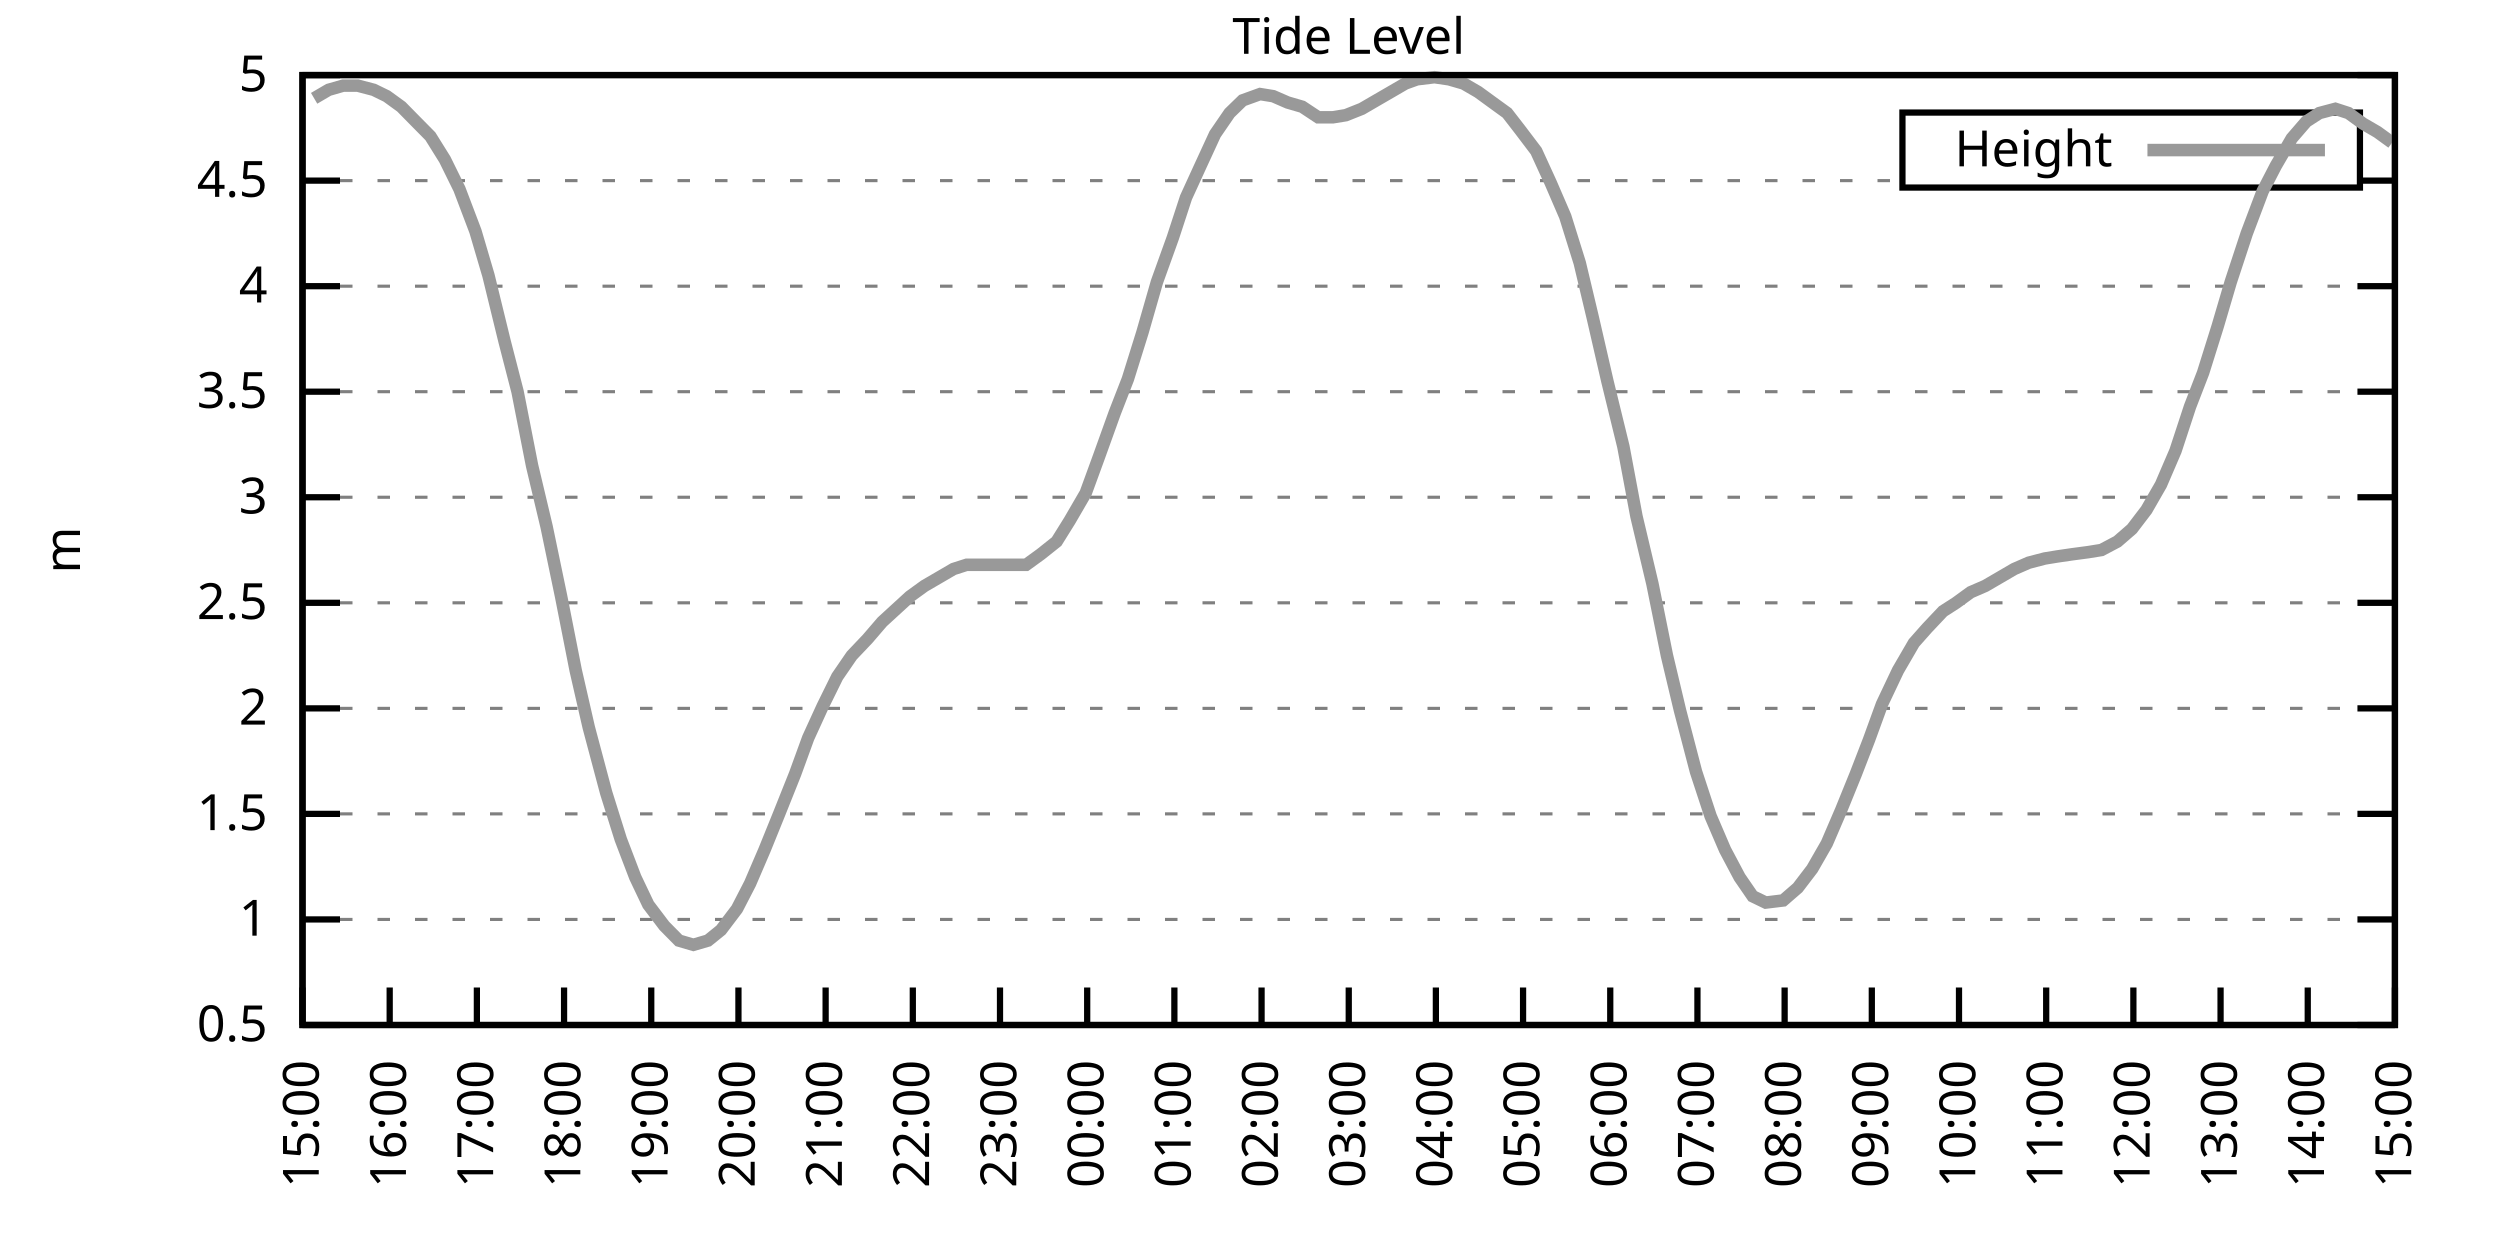
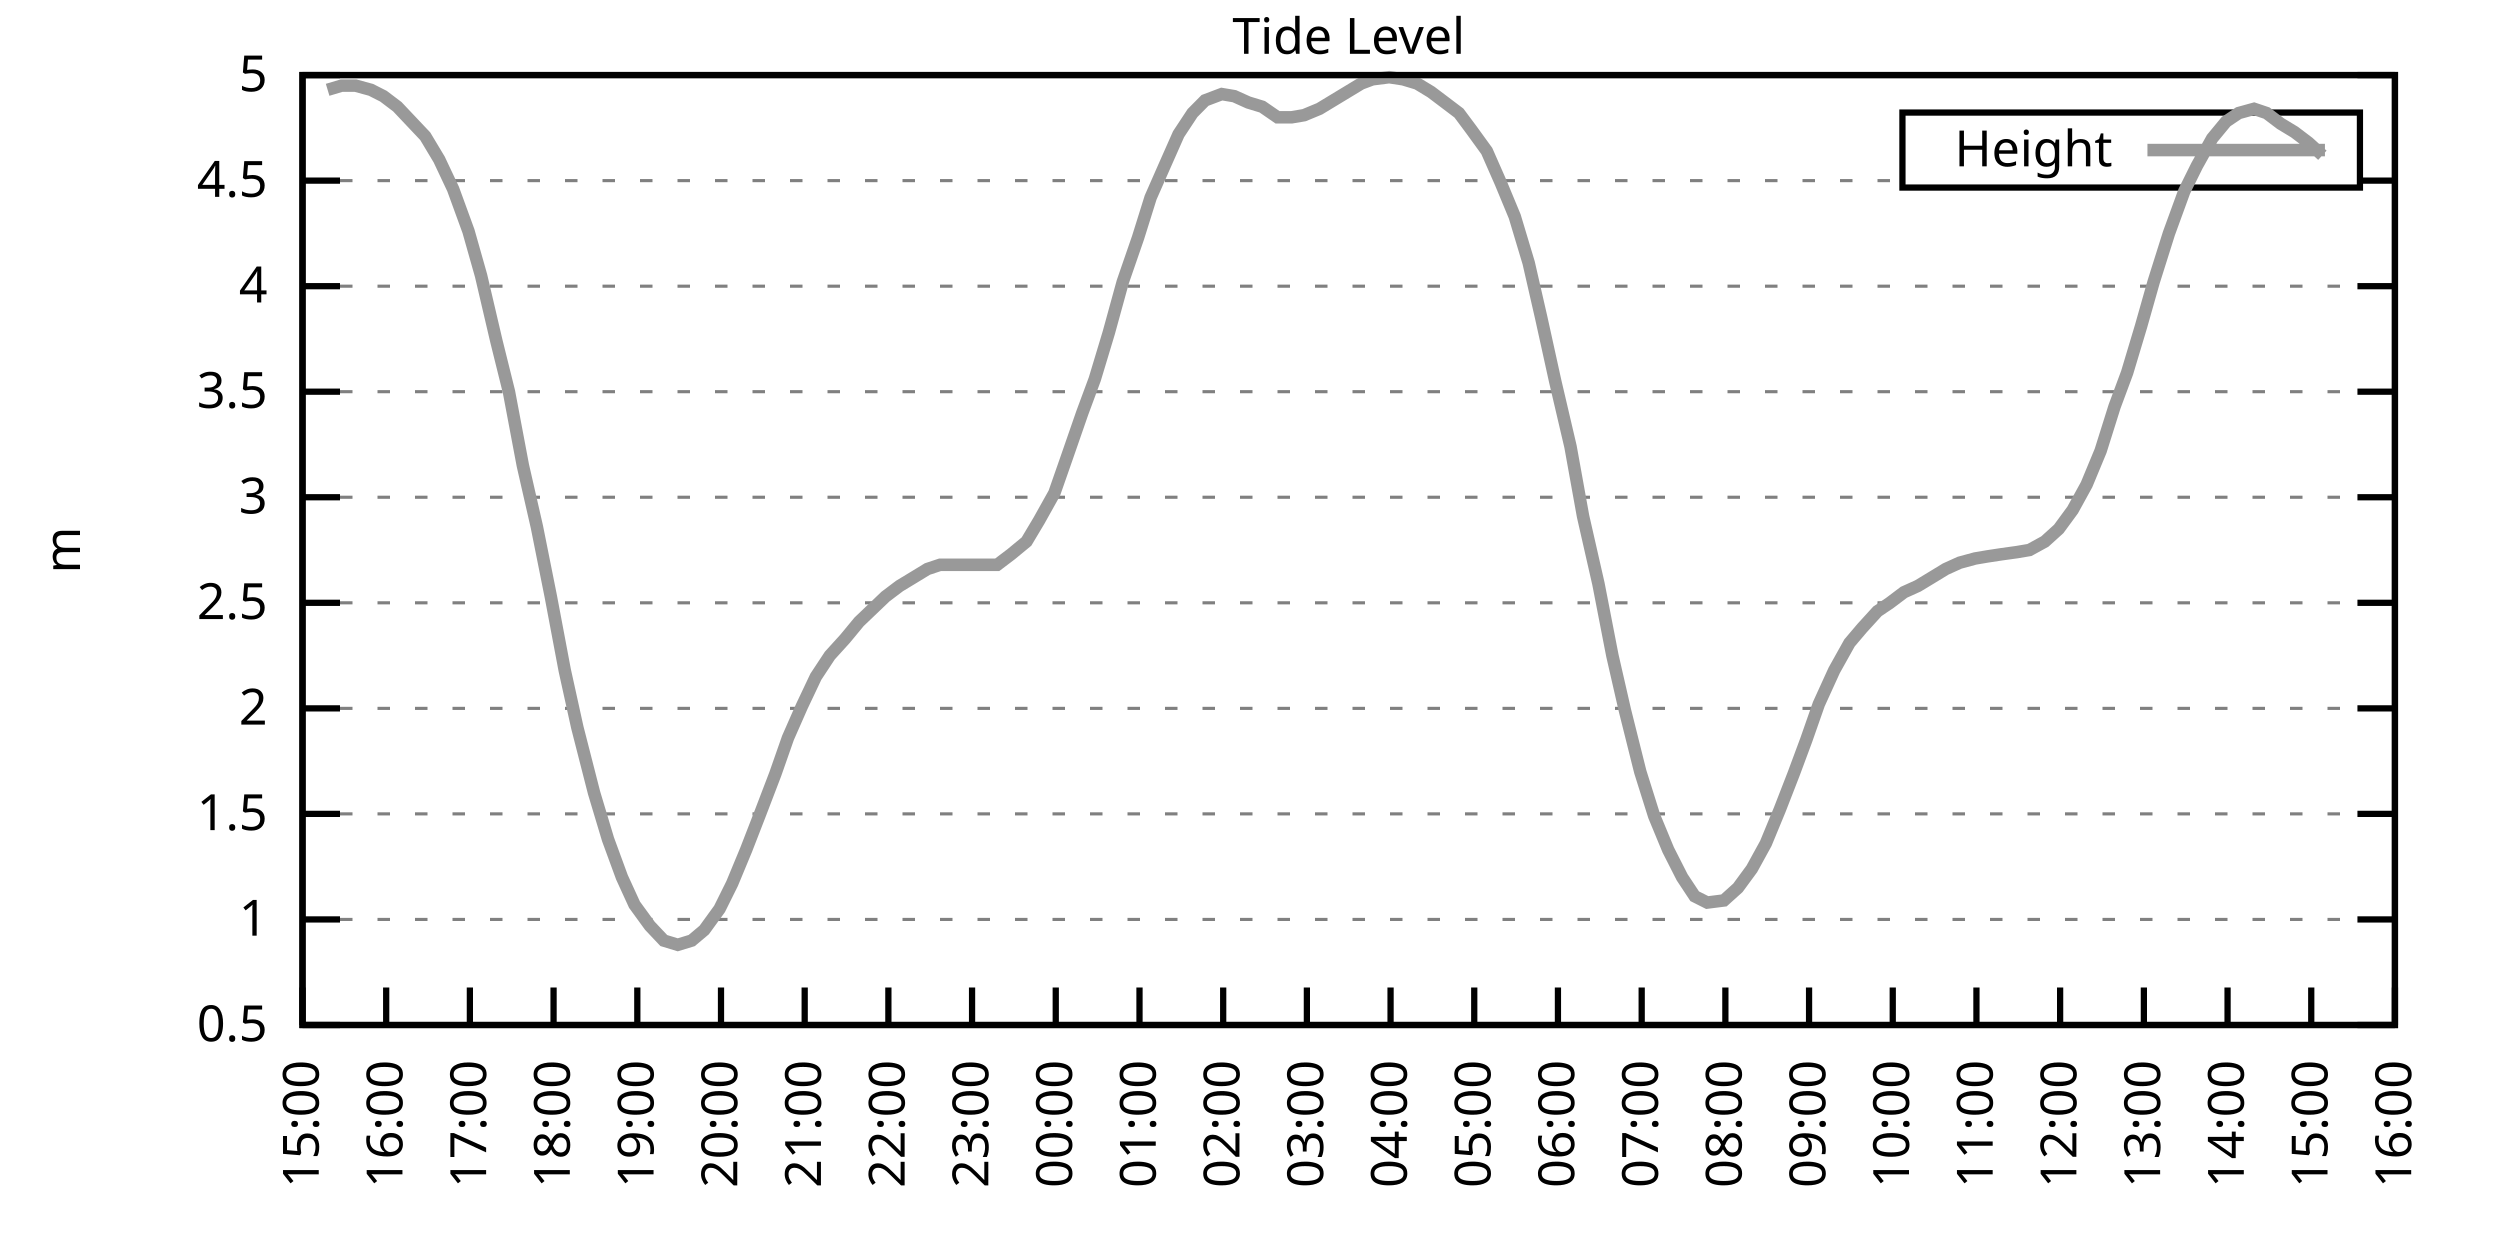
<svg xmlns="http://www.w3.org/2000/svg" xmlns:xlink="http://www.w3.org/1999/xlink" width="400" height="200" viewBox="0 0 400 200">
  <g id="gnuplot_canvas">
    <rect x="0" y="0" width="400" height="200" fill="none" />
    <defs>
      <circle id="gpDot" r="0.5" stroke-width="0.5" stroke="currentColor" />
      <path id="gpPt0" stroke-width="0.333" stroke="currentColor" d="M-1,0 h2 M0,-1 v2" />
      <path id="gpPt1" stroke-width="0.333" stroke="currentColor" d="M-1,-1 L1,1 M1,-1 L-1,1" />
      <path id="gpPt2" stroke-width="0.333" stroke="currentColor" d="M-1,0 L1,0 M0,-1 L0,1 M-1,-1 L1,1 M-1,1 L1,-1" />
      <rect id="gpPt3" stroke-width="0.333" stroke="currentColor" x="-1" y="-1" width="2" height="2" />
      <rect id="gpPt4" stroke-width="0.333" stroke="currentColor" fill="currentColor" x="-1" y="-1" width="2" height="2" />
      <circle id="gpPt5" stroke-width="0.333" stroke="currentColor" cx="0" cy="0" r="1" />
      <use xlink:href="#gpPt5" id="gpPt6" fill="currentColor" stroke="none" />
      <path id="gpPt7" stroke-width="0.333" stroke="currentColor" d="M0,-1.33 L-1.33,0.67 L1.33,0.67 z" />
      <use xlink:href="#gpPt7" id="gpPt8" fill="currentColor" stroke="none" />
      <use xlink:href="#gpPt7" id="gpPt9" stroke="currentColor" transform="rotate(180)" />
      <use xlink:href="#gpPt9" id="gpPt10" fill="currentColor" stroke="none" />
      <use xlink:href="#gpPt3" id="gpPt11" stroke="currentColor" transform="rotate(45)" />
      <use xlink:href="#gpPt11" id="gpPt12" fill="currentColor" stroke="none" />
      <path id="gpPt13" stroke-width="0.333" stroke="currentColor" d="M0,1.330 L1.265,0.411 L0.782,-1.067 L-0.782,-1.076 L-1.265,0.411 z" />
      <use xlink:href="#gpPt13" id="gpPt14" fill="currentColor" stroke="none" />
      <filter id="textbox" filterUnits="objectBoundingBox" x="0" y="0" height="1" width="1">
        <feFlood flood-color="white" flood-opacity="1" result="bgnd" />
        <feComposite in="SourceGraphic" in2="bgnd" operator="atop" />
      </filter>
      <filter id="greybox" filterUnits="objectBoundingBox" x="0" y="0" height="1" width="1">
        <feFlood flood-color="lightgrey" flood-opacity="1" result="grey" />
        <feComposite in="SourceGraphic" in2="grey" operator="atop" />
      </filter>
    </defs>
    <g fill="none" color="white" stroke="currentColor" stroke-width="1.00" stroke-linecap="butt" stroke-linejoin="miter">
</g>
    <g fill="none" color="black" stroke="currentColor" stroke-width="1.00" stroke-linecap="butt" stroke-linejoin="miter">
      <g stroke="none" shape-rendering="crispEdges">
        <polygon fill="rgb(255, 255, 255)" points="48.40,164.00 383.18,164.00 383.18,12.02 48.40,12.02 " />
      </g>
    </g>
    <g fill="none" color="black" stroke="currentColor" stroke-width="1.00" stroke-linecap="butt" stroke-linejoin="miter">
</g>
    <g fill="none" color="black" stroke="black" stroke-width="0.50" stroke-linecap="butt" stroke-linejoin="miter">
</g>
    <g fill="none" color="gray" stroke="currentColor" stroke-width="0.50" stroke-linecap="butt" stroke-linejoin="miter">
      <path stroke="gray" stroke-dasharray="2,4" class="gridline" d="M48.40,164.00 L383.19,164.00  " />
    </g>
    <g fill="none" color="gray" stroke="gray" stroke-width="1.00" stroke-linecap="butt" stroke-linejoin="miter">
</g>
    <g fill="none" color="black" stroke="currentColor" stroke-width="1.00" stroke-linecap="butt" stroke-linejoin="miter">
      <path stroke="black" d="M48.40,164.00 L54.40,164.00 M383.19,164.00 L377.19,164.00  " />
      <g transform="translate(42.80,166.60)" stroke="none" fill="black" font-family="Sans" font-size="8.00" text-anchor="end">
        <text>
          <tspan font-family="Sans"> 0.5</tspan>
        </text>
      </g>
    </g>
    <g fill="none" color="black" stroke="currentColor" stroke-width="1.00" stroke-linecap="butt" stroke-linejoin="miter">
</g>
    <g fill="none" color="black" stroke="black" stroke-width="0.50" stroke-linecap="butt" stroke-linejoin="miter">
</g>
    <g fill="none" color="gray" stroke="currentColor" stroke-width="0.50" stroke-linecap="butt" stroke-linejoin="miter">
      <path stroke="gray" stroke-dasharray="2,4" class="gridline" d="M48.40,147.11 L383.19,147.11  " />
    </g>
    <g fill="none" color="gray" stroke="gray" stroke-width="1.00" stroke-linecap="butt" stroke-linejoin="miter">
</g>
    <g fill="none" color="black" stroke="currentColor" stroke-width="1.00" stroke-linecap="butt" stroke-linejoin="miter">
      <path stroke="black" d="M48.40,147.11 L54.40,147.11 M383.19,147.11 L377.19,147.11  " />
      <g transform="translate(42.80,149.71)" stroke="none" fill="black" font-family="Sans" font-size="8.00" text-anchor="end">
        <text>
          <tspan font-family="Sans"> 1</tspan>
        </text>
      </g>
    </g>
    <g fill="none" color="black" stroke="currentColor" stroke-width="1.00" stroke-linecap="butt" stroke-linejoin="miter">
</g>
    <g fill="none" color="black" stroke="black" stroke-width="0.50" stroke-linecap="butt" stroke-linejoin="miter">
</g>
    <g fill="none" color="gray" stroke="currentColor" stroke-width="0.50" stroke-linecap="butt" stroke-linejoin="miter">
      <path stroke="gray" stroke-dasharray="2,4" class="gridline" d="M48.40,130.22 L383.19,130.22  " />
    </g>
    <g fill="none" color="gray" stroke="gray" stroke-width="1.00" stroke-linecap="butt" stroke-linejoin="miter">
</g>
    <g fill="none" color="black" stroke="currentColor" stroke-width="1.00" stroke-linecap="butt" stroke-linejoin="miter">
      <path stroke="black" d="M48.40,130.22 L54.40,130.22 M383.19,130.22 L377.19,130.22  " />
      <g transform="translate(42.80,132.82)" stroke="none" fill="black" font-family="Sans" font-size="8.00" text-anchor="end">
        <text>
          <tspan font-family="Sans"> 1.5</tspan>
        </text>
      </g>
    </g>
    <g fill="none" color="black" stroke="currentColor" stroke-width="1.00" stroke-linecap="butt" stroke-linejoin="miter">
</g>
    <g fill="none" color="black" stroke="black" stroke-width="0.50" stroke-linecap="butt" stroke-linejoin="miter">
</g>
    <g fill="none" color="gray" stroke="currentColor" stroke-width="0.50" stroke-linecap="butt" stroke-linejoin="miter">
      <path stroke="gray" stroke-dasharray="2,4" class="gridline" d="M48.40,113.34 L383.19,113.34  " />
    </g>
    <g fill="none" color="gray" stroke="gray" stroke-width="1.00" stroke-linecap="butt" stroke-linejoin="miter">
</g>
    <g fill="none" color="black" stroke="currentColor" stroke-width="1.00" stroke-linecap="butt" stroke-linejoin="miter">
      <path stroke="black" d="M48.40,113.34 L54.40,113.34 M383.19,113.34 L377.19,113.34  " />
      <g transform="translate(42.80,115.94)" stroke="none" fill="black" font-family="Sans" font-size="8.00" text-anchor="end">
        <text>
          <tspan font-family="Sans"> 2</tspan>
        </text>
      </g>
    </g>
    <g fill="none" color="black" stroke="currentColor" stroke-width="1.00" stroke-linecap="butt" stroke-linejoin="miter">
</g>
    <g fill="none" color="black" stroke="black" stroke-width="0.50" stroke-linecap="butt" stroke-linejoin="miter">
</g>
    <g fill="none" color="gray" stroke="currentColor" stroke-width="0.50" stroke-linecap="butt" stroke-linejoin="miter">
      <path stroke="gray" stroke-dasharray="2,4" class="gridline" d="M48.40,96.45 L383.19,96.45  " />
    </g>
    <g fill="none" color="gray" stroke="gray" stroke-width="1.00" stroke-linecap="butt" stroke-linejoin="miter">
</g>
    <g fill="none" color="black" stroke="currentColor" stroke-width="1.00" stroke-linecap="butt" stroke-linejoin="miter">
      <path stroke="black" d="M48.40,96.45 L54.40,96.45 M383.19,96.45 L377.19,96.45  " />
      <g transform="translate(42.80,99.05)" stroke="none" fill="black" font-family="Sans" font-size="8.00" text-anchor="end">
        <text>
          <tspan font-family="Sans"> 2.5</tspan>
        </text>
      </g>
    </g>
    <g fill="none" color="black" stroke="currentColor" stroke-width="1.00" stroke-linecap="butt" stroke-linejoin="miter">
</g>
    <g fill="none" color="black" stroke="black" stroke-width="0.50" stroke-linecap="butt" stroke-linejoin="miter">
</g>
    <g fill="none" color="gray" stroke="currentColor" stroke-width="0.50" stroke-linecap="butt" stroke-linejoin="miter">
      <path stroke="gray" stroke-dasharray="2,4" class="gridline" d="M48.40,79.56 L383.19,79.56  " />
    </g>
    <g fill="none" color="gray" stroke="gray" stroke-width="1.00" stroke-linecap="butt" stroke-linejoin="miter">
</g>
    <g fill="none" color="black" stroke="currentColor" stroke-width="1.00" stroke-linecap="butt" stroke-linejoin="miter">
      <path stroke="black" d="M48.40,79.56 L54.40,79.56 M383.19,79.56 L377.19,79.56  " />
      <g transform="translate(42.80,82.16)" stroke="none" fill="black" font-family="Sans" font-size="8.00" text-anchor="end">
        <text>
          <tspan font-family="Sans"> 3</tspan>
        </text>
      </g>
    </g>
    <g fill="none" color="black" stroke="currentColor" stroke-width="1.00" stroke-linecap="butt" stroke-linejoin="miter">
</g>
    <g fill="none" color="black" stroke="black" stroke-width="0.50" stroke-linecap="butt" stroke-linejoin="miter">
</g>
    <g fill="none" color="gray" stroke="currentColor" stroke-width="0.50" stroke-linecap="butt" stroke-linejoin="miter">
      <path stroke="gray" stroke-dasharray="2,4" class="gridline" d="M48.40,62.67 L383.19,62.67  " />
    </g>
    <g fill="none" color="gray" stroke="gray" stroke-width="1.00" stroke-linecap="butt" stroke-linejoin="miter">
</g>
    <g fill="none" color="black" stroke="currentColor" stroke-width="1.00" stroke-linecap="butt" stroke-linejoin="miter">
      <path stroke="black" d="M48.40,62.67 L54.40,62.67 M383.19,62.67 L377.19,62.67  " />
      <g transform="translate(42.80,65.27)" stroke="none" fill="black" font-family="Sans" font-size="8.00" text-anchor="end">
        <text>
          <tspan font-family="Sans"> 3.5</tspan>
        </text>
      </g>
    </g>
    <g fill="none" color="black" stroke="currentColor" stroke-width="1.00" stroke-linecap="butt" stroke-linejoin="miter">
</g>
    <g fill="none" color="black" stroke="black" stroke-width="0.50" stroke-linecap="butt" stroke-linejoin="miter">
</g>
    <g fill="none" color="gray" stroke="currentColor" stroke-width="0.50" stroke-linecap="butt" stroke-linejoin="miter">
      <path stroke="gray" stroke-dasharray="2,4" class="gridline" d="M48.40,45.79 L383.19,45.79  " />
    </g>
    <g fill="none" color="gray" stroke="gray" stroke-width="1.00" stroke-linecap="butt" stroke-linejoin="miter">
</g>
    <g fill="none" color="black" stroke="currentColor" stroke-width="1.00" stroke-linecap="butt" stroke-linejoin="miter">
      <path stroke="black" d="M48.40,45.79 L54.40,45.79 M383.19,45.79 L377.19,45.79  " />
      <g transform="translate(42.80,48.39)" stroke="none" fill="black" font-family="Sans" font-size="8.00" text-anchor="end">
        <text>
          <tspan font-family="Sans"> 4</tspan>
        </text>
      </g>
    </g>
    <g fill="none" color="black" stroke="currentColor" stroke-width="1.00" stroke-linecap="butt" stroke-linejoin="miter">
</g>
    <g fill="none" color="black" stroke="black" stroke-width="0.50" stroke-linecap="butt" stroke-linejoin="miter">
</g>
    <g fill="none" color="gray" stroke="currentColor" stroke-width="0.50" stroke-linecap="butt" stroke-linejoin="miter">
      <path stroke="gray" stroke-dasharray="2,4" class="gridline" d="M48.40,28.90 L304.39,28.90 M377.59,28.90 L383.19,28.90  " />
    </g>
    <g fill="none" color="gray" stroke="gray" stroke-width="1.00" stroke-linecap="butt" stroke-linejoin="miter">
</g>
    <g fill="none" color="black" stroke="currentColor" stroke-width="1.00" stroke-linecap="butt" stroke-linejoin="miter">
      <path stroke="black" d="M48.40,28.90 L54.40,28.90 M383.19,28.90 L377.19,28.90  " />
      <g transform="translate(42.80,31.50)" stroke="none" fill="black" font-family="Sans" font-size="8.00" text-anchor="end">
        <text>
          <tspan font-family="Sans"> 4.5</tspan>
        </text>
      </g>
    </g>
    <g fill="none" color="black" stroke="currentColor" stroke-width="1.00" stroke-linecap="butt" stroke-linejoin="miter">
</g>
    <g fill="none" color="black" stroke="black" stroke-width="0.50" stroke-linecap="butt" stroke-linejoin="miter">
</g>
    <g fill="none" color="gray" stroke="currentColor" stroke-width="0.50" stroke-linecap="butt" stroke-linejoin="miter">
      <path stroke="gray" stroke-dasharray="2,4" class="gridline" d="M48.40,12.01 L383.19,12.01  " />
    </g>
    <g fill="none" color="gray" stroke="gray" stroke-width="1.00" stroke-linecap="butt" stroke-linejoin="miter">
</g>
    <g fill="none" color="black" stroke="currentColor" stroke-width="1.00" stroke-linecap="butt" stroke-linejoin="miter">
      <path stroke="black" d="M48.40,12.01 L54.40,12.01 M383.19,12.01 L377.19,12.01  " />
      <g transform="translate(42.80,14.61)" stroke="none" fill="black" font-family="Sans" font-size="8.00" text-anchor="end">
        <text>
          <tspan font-family="Sans"> 5</tspan>
        </text>
      </g>
    </g>
    <g fill="none" color="black" stroke="currentColor" stroke-width="1.00" stroke-linecap="butt" stroke-linejoin="miter">
      <path stroke="black" d="M48.40,164.00 L48.40,158.00  " />
      <g transform="translate(51.00,169.60) rotate(270.00)" stroke="none" fill="black" font-family="Sans" font-size="8.00" text-anchor="end">
        <text>
          <tspan font-family="Sans">15:00</tspan>
        </text>
      </g>
    </g>
    <g fill="none" color="black" stroke="currentColor" stroke-width="1.00" stroke-linecap="butt" stroke-linejoin="miter">
-       <path stroke="black" d="M62.35,164.00 L62.35,158.00  " />
-       <g transform="translate(64.95,169.60) rotate(270.00)" stroke="none" fill="black" font-family="Sans" font-size="8.00" text-anchor="end">
+       <path stroke="black" d="M61.79,164.00 L61.79,158.00  " />
+       <g transform="translate(64.39,169.60) rotate(270.00)" stroke="none" fill="black" font-family="Sans" font-size="8.00" text-anchor="end">
        <text>
          <tspan font-family="Sans">16:00</tspan>
        </text>
      </g>
    </g>
    <g fill="none" color="black" stroke="currentColor" stroke-width="1.00" stroke-linecap="butt" stroke-linejoin="miter">
-       <path stroke="black" d="M76.30,164.00 L76.30,158.00  " />
-       <g transform="translate(78.90,169.60) rotate(270.00)" stroke="none" fill="black" font-family="Sans" font-size="8.00" text-anchor="end">
+       <path stroke="black" d="M75.18,164.00 L75.18,158.00  " />
+       <g transform="translate(77.78,169.60) rotate(270.00)" stroke="none" fill="black" font-family="Sans" font-size="8.00" text-anchor="end">
        <text>
          <tspan font-family="Sans">17:00</tspan>
        </text>
      </g>
    </g>
    <g fill="none" color="black" stroke="currentColor" stroke-width="1.00" stroke-linecap="butt" stroke-linejoin="miter">
-       <path stroke="black" d="M90.25,164.00 L90.25,158.00  " />
-       <g transform="translate(92.85,169.60) rotate(270.00)" stroke="none" fill="black" font-family="Sans" font-size="8.00" text-anchor="end">
+       <path stroke="black" d="M88.57,164.00 L88.57,158.00  " />
+       <g transform="translate(91.17,169.60) rotate(270.00)" stroke="none" fill="black" font-family="Sans" font-size="8.00" text-anchor="end">
        <text>
          <tspan font-family="Sans">18:00</tspan>
        </text>
      </g>
    </g>
    <g fill="none" color="black" stroke="currentColor" stroke-width="1.00" stroke-linecap="butt" stroke-linejoin="miter">
-       <path stroke="black" d="M104.20,164.00 L104.20,158.00  " />
-       <g transform="translate(106.80,169.60) rotate(270.00)" stroke="none" fill="black" font-family="Sans" font-size="8.00" text-anchor="end">
+       <path stroke="black" d="M101.97,164.00 L101.97,158.00  " />
+       <g transform="translate(104.57,169.60) rotate(270.00)" stroke="none" fill="black" font-family="Sans" font-size="8.00" text-anchor="end">
        <text>
          <tspan font-family="Sans">19:00</tspan>
        </text>
      </g>
    </g>
    <g fill="none" color="black" stroke="currentColor" stroke-width="1.00" stroke-linecap="butt" stroke-linejoin="miter">
-       <path stroke="black" d="M118.15,164.00 L118.15,158.00  " />
-       <g transform="translate(120.75,169.60) rotate(270.00)" stroke="none" fill="black" font-family="Sans" font-size="8.00" text-anchor="end">
+       <path stroke="black" d="M115.36,164.00 L115.36,158.00  " />
+       <g transform="translate(117.96,169.60) rotate(270.00)" stroke="none" fill="black" font-family="Sans" font-size="8.00" text-anchor="end">
        <text>
          <tspan font-family="Sans">20:00</tspan>
        </text>
      </g>
    </g>
    <g fill="none" color="black" stroke="currentColor" stroke-width="1.00" stroke-linecap="butt" stroke-linejoin="miter">
-       <path stroke="black" d="M132.10,164.00 L132.10,158.00  " />
-       <g transform="translate(134.70,169.60) rotate(270.00)" stroke="none" fill="black" font-family="Sans" font-size="8.00" text-anchor="end">
+       <path stroke="black" d="M128.75,164.00 L128.75,158.00  " />
+       <g transform="translate(131.35,169.60) rotate(270.00)" stroke="none" fill="black" font-family="Sans" font-size="8.00" text-anchor="end">
        <text>
          <tspan font-family="Sans">21:00</tspan>
        </text>
      </g>
    </g>
    <g fill="none" color="black" stroke="currentColor" stroke-width="1.00" stroke-linecap="butt" stroke-linejoin="miter">
-       <path stroke="black" d="M146.05,164.00 L146.05,158.00  " />
-       <g transform="translate(148.65,169.60) rotate(270.00)" stroke="none" fill="black" font-family="Sans" font-size="8.00" text-anchor="end">
+       <path stroke="black" d="M142.14,164.00 L142.14,158.00  " />
+       <g transform="translate(144.74,169.60) rotate(270.00)" stroke="none" fill="black" font-family="Sans" font-size="8.00" text-anchor="end">
        <text>
          <tspan font-family="Sans">22:00</tspan>
        </text>
      </g>
    </g>
    <g fill="none" color="black" stroke="currentColor" stroke-width="1.00" stroke-linecap="butt" stroke-linejoin="miter">
-       <path stroke="black" d="M160.00,164.00 L160.00,158.00  " />
-       <g transform="translate(162.60,169.60) rotate(270.00)" stroke="none" fill="black" font-family="Sans" font-size="8.00" text-anchor="end">
+       <path stroke="black" d="M155.53,164.00 L155.53,158.00  " />
+       <g transform="translate(158.13,169.60) rotate(270.00)" stroke="none" fill="black" font-family="Sans" font-size="8.00" text-anchor="end">
        <text>
          <tspan font-family="Sans">23:00</tspan>
        </text>
      </g>
    </g>
    <g fill="none" color="black" stroke="currentColor" stroke-width="1.00" stroke-linecap="butt" stroke-linejoin="miter">
-       <path stroke="black" d="M173.95,164.00 L173.95,158.00  " />
-       <g transform="translate(176.55,169.60) rotate(270.00)" stroke="none" fill="black" font-family="Sans" font-size="8.00" text-anchor="end">
+       <path stroke="black" d="M168.92,164.00 L168.92,158.00  " />
+       <g transform="translate(171.52,169.60) rotate(270.00)" stroke="none" fill="black" font-family="Sans" font-size="8.00" text-anchor="end">
        <text>
          <tspan font-family="Sans">00:00</tspan>
        </text>
      </g>
    </g>
    <g fill="none" color="black" stroke="currentColor" stroke-width="1.00" stroke-linecap="butt" stroke-linejoin="miter">
-       <path stroke="black" d="M187.90,164.00 L187.90,158.00  " />
-       <g transform="translate(190.50,169.60) rotate(270.00)" stroke="none" fill="black" font-family="Sans" font-size="8.00" text-anchor="end">
+       <path stroke="black" d="M182.32,164.00 L182.32,158.00  " />
+       <g transform="translate(184.92,169.60) rotate(270.00)" stroke="none" fill="black" font-family="Sans" font-size="8.00" text-anchor="end">
        <text>
          <tspan font-family="Sans">01:00</tspan>
        </text>
      </g>
    </g>
    <g fill="none" color="black" stroke="currentColor" stroke-width="1.00" stroke-linecap="butt" stroke-linejoin="miter">
-       <path stroke="black" d="M201.85,164.00 L201.85,158.00  " />
-       <g transform="translate(204.45,169.60) rotate(270.00)" stroke="none" fill="black" font-family="Sans" font-size="8.00" text-anchor="end">
+       <path stroke="black" d="M195.71,164.00 L195.71,158.00  " />
+       <g transform="translate(198.31,169.60) rotate(270.00)" stroke="none" fill="black" font-family="Sans" font-size="8.00" text-anchor="end">
        <text>
          <tspan font-family="Sans">02:00</tspan>
        </text>
      </g>
    </g>
    <g fill="none" color="black" stroke="currentColor" stroke-width="1.00" stroke-linecap="butt" stroke-linejoin="miter">
-       <path stroke="black" d="M215.80,164.00 L215.80,158.00  " />
-       <g transform="translate(218.40,169.60) rotate(270.00)" stroke="none" fill="black" font-family="Sans" font-size="8.00" text-anchor="end">
+       <path stroke="black" d="M209.10,164.00 L209.10,158.00  " />
+       <g transform="translate(211.70,169.60) rotate(270.00)" stroke="none" fill="black" font-family="Sans" font-size="8.00" text-anchor="end">
        <text>
          <tspan font-family="Sans">03:00</tspan>
        </text>
      </g>
    </g>
    <g fill="none" color="black" stroke="currentColor" stroke-width="1.00" stroke-linecap="butt" stroke-linejoin="miter">
-       <path stroke="black" d="M229.74,164.00 L229.74,158.00  " />
-       <g transform="translate(232.34,169.60) rotate(270.00)" stroke="none" fill="black" font-family="Sans" font-size="8.00" text-anchor="end">
+       <path stroke="black" d="M222.49,164.00 L222.49,158.00  " />
+       <g transform="translate(225.09,169.60) rotate(270.00)" stroke="none" fill="black" font-family="Sans" font-size="8.00" text-anchor="end">
        <text>
          <tspan font-family="Sans">04:00</tspan>
        </text>
      </g>
    </g>
    <g fill="none" color="black" stroke="currentColor" stroke-width="1.00" stroke-linecap="butt" stroke-linejoin="miter">
-       <path stroke="black" d="M243.69,164.00 L243.69,158.00  " />
-       <g transform="translate(246.29,169.60) rotate(270.00)" stroke="none" fill="black" font-family="Sans" font-size="8.00" text-anchor="end">
+       <path stroke="black" d="M235.88,164.00 L235.88,158.00  " />
+       <g transform="translate(238.48,169.60) rotate(270.00)" stroke="none" fill="black" font-family="Sans" font-size="8.00" text-anchor="end">
        <text>
          <tspan font-family="Sans">05:00</tspan>
        </text>
      </g>
    </g>
    <g fill="none" color="black" stroke="currentColor" stroke-width="1.00" stroke-linecap="butt" stroke-linejoin="miter">
-       <path stroke="black" d="M257.64,164.00 L257.64,158.00  " />
-       <g transform="translate(260.24,169.60) rotate(270.00)" stroke="none" fill="black" font-family="Sans" font-size="8.00" text-anchor="end">
+       <path stroke="black" d="M249.27,164.00 L249.27,158.00  " />
+       <g transform="translate(251.87,169.60) rotate(270.00)" stroke="none" fill="black" font-family="Sans" font-size="8.00" text-anchor="end">
        <text>
          <tspan font-family="Sans">06:00</tspan>
        </text>
      </g>
    </g>
    <g fill="none" color="black" stroke="currentColor" stroke-width="1.00" stroke-linecap="butt" stroke-linejoin="miter">
-       <path stroke="black" d="M271.59,164.00 L271.59,158.00  " />
-       <g transform="translate(274.19,169.60) rotate(270.00)" stroke="none" fill="black" font-family="Sans" font-size="8.00" text-anchor="end">
+       <path stroke="black" d="M262.67,164.00 L262.67,158.00  " />
+       <g transform="translate(265.27,169.60) rotate(270.00)" stroke="none" fill="black" font-family="Sans" font-size="8.00" text-anchor="end">
        <text>
          <tspan font-family="Sans">07:00</tspan>
        </text>
      </g>
    </g>
    <g fill="none" color="black" stroke="currentColor" stroke-width="1.00" stroke-linecap="butt" stroke-linejoin="miter">
-       <path stroke="black" d="M285.54,164.00 L285.54,158.00  " />
-       <g transform="translate(288.14,169.60) rotate(270.00)" stroke="none" fill="black" font-family="Sans" font-size="8.00" text-anchor="end">
+       <path stroke="black" d="M276.06,164.00 L276.06,158.00  " />
+       <g transform="translate(278.66,169.60) rotate(270.00)" stroke="none" fill="black" font-family="Sans" font-size="8.00" text-anchor="end">
        <text>
          <tspan font-family="Sans">08:00</tspan>
        </text>
      </g>
    </g>
    <g fill="none" color="black" stroke="currentColor" stroke-width="1.00" stroke-linecap="butt" stroke-linejoin="miter">
-       <path stroke="black" d="M299.49,164.00 L299.49,158.00  " />
-       <g transform="translate(302.09,169.60) rotate(270.00)" stroke="none" fill="black" font-family="Sans" font-size="8.00" text-anchor="end">
+       <path stroke="black" d="M289.45,164.00 L289.45,158.00  " />
+       <g transform="translate(292.05,169.60) rotate(270.00)" stroke="none" fill="black" font-family="Sans" font-size="8.00" text-anchor="end">
        <text>
          <tspan font-family="Sans">09:00</tspan>
        </text>
      </g>
    </g>
    <g fill="none" color="black" stroke="currentColor" stroke-width="1.00" stroke-linecap="butt" stroke-linejoin="miter">
-       <path stroke="black" d="M313.44,164.00 L313.44,158.00  " />
-       <g transform="translate(316.04,169.60) rotate(270.00)" stroke="none" fill="black" font-family="Sans" font-size="8.00" text-anchor="end">
+       <path stroke="black" d="M302.84,164.00 L302.84,158.00  " />
+       <g transform="translate(305.44,169.60) rotate(270.00)" stroke="none" fill="black" font-family="Sans" font-size="8.00" text-anchor="end">
        <text>
          <tspan font-family="Sans">10:00</tspan>
        </text>
      </g>
    </g>
    <g fill="none" color="black" stroke="currentColor" stroke-width="1.00" stroke-linecap="butt" stroke-linejoin="miter">
-       <path stroke="black" d="M327.39,164.00 L327.39,158.00  " />
-       <g transform="translate(329.99,169.60) rotate(270.00)" stroke="none" fill="black" font-family="Sans" font-size="8.00" text-anchor="end">
+       <path stroke="black" d="M316.23,164.00 L316.23,158.00  " />
+       <g transform="translate(318.83,169.60) rotate(270.00)" stroke="none" fill="black" font-family="Sans" font-size="8.00" text-anchor="end">
        <text>
          <tspan font-family="Sans">11:00</tspan>
        </text>
      </g>
    </g>
    <g fill="none" color="black" stroke="currentColor" stroke-width="1.00" stroke-linecap="butt" stroke-linejoin="miter">
-       <path stroke="black" d="M341.34,164.00 L341.34,158.00  " />
-       <g transform="translate(343.94,169.60) rotate(270.00)" stroke="none" fill="black" font-family="Sans" font-size="8.00" text-anchor="end">
+       <path stroke="black" d="M329.62,164.00 L329.62,158.00  " />
+       <g transform="translate(332.22,169.60) rotate(270.00)" stroke="none" fill="black" font-family="Sans" font-size="8.00" text-anchor="end">
        <text>
          <tspan font-family="Sans">12:00</tspan>
        </text>
      </g>
    </g>
    <g fill="none" color="black" stroke="currentColor" stroke-width="1.00" stroke-linecap="butt" stroke-linejoin="miter">
-       <path stroke="black" d="M355.29,164.00 L355.29,158.00  " />
-       <g transform="translate(357.89,169.60) rotate(270.00)" stroke="none" fill="black" font-family="Sans" font-size="8.00" text-anchor="end">
+       <path stroke="black" d="M343.02,164.00 L343.02,158.00  " />
+       <g transform="translate(345.62,169.60) rotate(270.00)" stroke="none" fill="black" font-family="Sans" font-size="8.00" text-anchor="end">
        <text>
          <tspan font-family="Sans">13:00</tspan>
        </text>
      </g>
    </g>
    <g fill="none" color="black" stroke="currentColor" stroke-width="1.00" stroke-linecap="butt" stroke-linejoin="miter">
-       <path stroke="black" d="M369.24,164.00 L369.24,158.00  " />
-       <g transform="translate(371.84,169.60) rotate(270.00)" stroke="none" fill="black" font-family="Sans" font-size="8.00" text-anchor="end">
+       <path stroke="black" d="M356.41,164.00 L356.41,158.00  " />
+       <g transform="translate(359.01,169.60) rotate(270.00)" stroke="none" fill="black" font-family="Sans" font-size="8.00" text-anchor="end">
        <text>
          <tspan font-family="Sans">14:00</tspan>
+         </text>
+       </g>
+     </g>
+     <g fill="none" color="black" stroke="currentColor" stroke-width="1.00" stroke-linecap="butt" stroke-linejoin="miter">
+       <path stroke="black" d="M369.80,164.00 L369.80,158.00  " />
+       <g transform="translate(372.40,169.60) rotate(270.00)" stroke="none" fill="black" font-family="Sans" font-size="8.00" text-anchor="end">
+         <text>
+           <tspan font-family="Sans">15:00</tspan>
        </text>
      </g>
    </g>
    <g fill="none" color="black" stroke="currentColor" stroke-width="1.00" stroke-linecap="butt" stroke-linejoin="miter">
      <path stroke="black" d="M383.19,164.00 L383.19,158.00  " />
      <g transform="translate(385.79,169.60) rotate(270.00)" stroke="none" fill="black" font-family="Sans" font-size="8.00" text-anchor="end">
        <text>
-           <tspan font-family="Sans">15:00</tspan>
+           <tspan font-family="Sans">16:00</tspan>
        </text>
      </g>
    </g>
    <g fill="none" color="black" stroke="currentColor" stroke-width="1.00" stroke-linecap="butt" stroke-linejoin="miter">
</g>
    <g fill="none" color="black" stroke="currentColor" stroke-width="1.00" stroke-linecap="butt" stroke-linejoin="miter">
      <path stroke="black" d="M48.40,12.01 L48.40,164.00 L383.19,164.00 L383.19,12.01 L48.40,12.01 Z  " />
    </g>
    <g fill="none" color="black" stroke="currentColor" stroke-width="1.00" stroke-linecap="butt" stroke-linejoin="miter">
</g>
    <g fill="none" color="black" stroke="currentColor" stroke-width="1.00" stroke-linecap="butt" stroke-linejoin="miter">
      <path stroke="black" d="M304.39,30.01 L304.39,18.01 L377.59,18.01 L377.59,30.01 L304.39,30.01 Z  " />
    </g>
    <g id="Tide_level_plot_1">
      <g fill="none" color="white" stroke="black" stroke-width="2.00" stroke-linecap="butt" stroke-linejoin="miter">
</g>
      <g fill="none" color="black" stroke="currentColor" stroke-width="2.00" stroke-linecap="butt" stroke-linejoin="miter">
        <g transform="translate(337.99,26.61)" stroke="none" fill="black" font-family="Sans" font-size="8.00" text-anchor="end">
          <text>
            <tspan font-family="Sans">Height</tspan>
          </text>
        </g>
      </g>
      <g fill="none" color="black" stroke="currentColor" stroke-width="2.00" stroke-linecap="butt" stroke-linejoin="miter">
-         <path stroke="rgb(153, 153, 153)" d="M343.59,24.01 L371.99,24.01 M50.26,15.73 L52.58,14.37 L54.91,13.70 L57.23,13.70 L59.79,14.37 L61.88,15.39   L64.21,17.08 L66.53,19.44 L68.86,21.80 L71.18,25.52 L73.51,30.25 L76.07,37.00 L78.16,44.10 L80.72,54.57   L82.81,62.67 L85.13,74.49 L87.46,84.29 L89.78,95.44 L92.11,107.26 L94.20,116.38 L96.99,126.85 L99.32,134.28   L101.64,140.36 L103.73,144.75 L106.29,148.13 L108.62,150.49 L110.94,151.17 L113.27,150.49 L115.36,148.80 L117.92,145.42   L120.01,141.37 L122.33,135.97 L124.66,130.22 L127.22,123.81 L129.31,118.07 L131.63,113.00 L133.96,108.27 L136.28,104.89   L138.84,102.19 L141.16,99.49 L145.58,95.44 L147.91,93.75 L150.23,92.40 L152.56,91.04 L154.65,90.37 L157.21,90.37   L159.53,90.37 L162.09,90.37 L164.18,90.37 L166.51,88.68 L169.06,86.65 L171.16,83.28 L173.71,78.89 L175.81,73.14   L178.36,66.05 L180.46,60.65 L182.78,53.22 L185.11,45.11 L187.66,38.02 L189.76,31.60 L192.08,26.53 L194.41,21.47   L196.73,18.09 L198.82,16.06 L201.61,15.05 L203.71,15.39 L206.03,16.40 L208.36,17.08 L210.91,18.77 L213.24,18.77   L215.33,18.43 L217.89,17.41 L220.21,16.06 L222.54,14.71 L224.86,13.36 L226.72,12.69 L229.51,12.35 L231.84,12.69   L234.16,13.36 L236.49,14.71 L238.81,16.40 L241.14,18.09 L243.23,20.79 L245.79,24.17 L248.11,29.24 L250.44,34.64   L252.76,42.07 L254.85,50.85 L257.18,60.98 L259.74,71.45 L261.83,82.60 L264.39,93.41 L266.71,104.89 L268.80,113.67   L271.36,123.47 L273.69,130.56 L276.01,135.97 L278.34,140.36 L280.43,143.40 L282.52,144.41 L285.31,144.07 L287.64,142.05   L289.96,139.01 L292.29,134.95 L294.61,129.55 L296.94,123.81 L299.03,118.40 L301.12,112.66 L303.68,107.26 L306.23,102.87   L308.33,100.50 L310.88,97.80 L312.98,96.45 L315.30,94.76 L317.63,93.75 L319.95,92.40 L322.28,91.04 L324.60,90.03   L327.16,89.36 L329.25,89.02 L331.58,88.68 L334.13,88.34 L336.23,88.00 L338.78,86.65 L341.11,84.63 L343.43,81.59   L345.76,77.53 L348.08,72.13 L350.41,65.04 L352.50,59.63 L354.83,52.20 L356.92,45.11 L359.48,37.34 L362.03,30.59   L364.13,26.53 L366.68,22.14 L369.01,19.44 L371.10,18.09 L373.66,17.41 L375.75,18.09 L378.08,19.78 L380.40,21.13   L382.73,22.82  " />
+         <path stroke="rgb(153, 153, 153)" d="M343.59,24.01 L371.99,24.01 M52.42,14.37 L54.65,13.70 L56.88,13.70 L59.34,14.37 L61.35,15.39 L63.58,17.08   L65.81,19.44 L68.04,21.80 L70.27,25.52 L72.50,30.25 L74.96,37.00 L76.97,44.10 L79.42,54.57 L81.43,62.67   L83.66,74.49 L85.90,84.29 L88.13,95.44 L90.36,107.26 L92.37,116.38 L95.05,126.85 L97.28,134.28 L99.51,140.36   L101.52,144.75 L103.98,148.13 L106.21,150.49 L108.44,151.17 L110.67,150.49 L112.68,148.80 L115.13,145.42 L117.14,141.37   L119.38,135.97 L121.61,130.22 L124.06,123.81 L126.07,118.07 L128.30,113.00 L130.54,108.27 L132.77,104.89 L135.22,102.19   L137.45,99.49 L141.69,95.44 L143.93,93.75 L146.16,92.40 L148.39,91.04 L150.40,90.37 L152.85,90.37 L155.09,90.37   L157.54,90.37 L159.55,90.37 L161.78,88.68 L164.24,86.65 L166.25,83.28 L168.70,78.89 L170.71,73.14 L173.17,66.05   L175.17,60.65 L177.41,53.22 L179.64,45.11 L182.09,38.02 L184.10,31.60 L186.33,26.53 L188.57,21.47 L190.80,18.09   L192.81,16.06 L195.48,15.05 L197.49,15.39 L199.73,16.40 L201.96,17.08 L204.41,18.77 L206.64,18.77 L208.65,18.43   L211.11,17.41 L213.34,16.06 L215.57,14.71 L217.80,13.36 L219.59,12.69 L222.27,12.35 L224.50,12.69 L226.73,13.36   L228.96,14.71 L231.20,16.40 L233.43,18.09 L235.44,20.79 L237.89,24.17 L240.12,29.24 L242.36,34.64 L244.59,42.07   L246.60,50.85 L248.83,60.98 L251.28,71.45 L253.29,82.60 L255.75,93.41 L257.98,104.89 L259.99,113.67 L262.44,123.47   L264.67,130.56 L266.91,135.97 L269.14,140.36 L271.15,143.40 L273.16,144.41 L275.83,144.07 L278.07,142.05 L280.30,139.01   L282.53,134.95 L284.76,129.55 L286.99,123.81 L289.00,118.40 L291.01,112.66 L293.47,107.26 L295.92,102.87 L297.93,100.50   L300.39,97.80 L302.39,96.45 L304.63,94.76 L306.86,93.75 L309.09,92.40 L311.32,91.04 L313.55,90.03 L316.01,89.36   L318.02,89.02 L320.25,88.68 L322.70,88.34 L324.71,88.00 L327.17,86.65 L329.40,84.63 L331.63,81.59 L333.86,77.53   L336.10,72.13 L338.33,65.04 L340.34,59.63 L342.57,52.20 L344.58,45.11 L347.03,37.34 L349.49,30.59 L351.50,26.53   L353.95,22.14 L356.18,19.44 L358.19,18.09 L360.65,17.41 L362.66,18.09 L364.89,19.78 L367.12,21.13 L369.35,22.82   L371.58,24.84  " />
      </g>
    </g>
    <g fill="none" color="black" stroke="currentColor" stroke-width="2.00" stroke-linecap="butt" stroke-linejoin="miter">
</g>
    <g fill="none" color="black" stroke="black" stroke-width="1.00" stroke-linecap="butt" stroke-linejoin="miter">
</g>
    <g fill="none" color="black" stroke="currentColor" stroke-width="1.00" stroke-linecap="butt" stroke-linejoin="miter">
      <path stroke="black" d="M48.40,12.01 L48.40,164.00 L383.19,164.00 L383.19,12.01 L48.40,12.01 Z  " />
      <g transform="translate(12.80,88.01) rotate(270.00)" stroke="none" fill="black" font-family="Sans" font-size="8.00" text-anchor="middle">
        <text>
          <tspan font-family="Sans">m</tspan>
        </text>
      </g>
    </g>
    <g fill="none" color="black" stroke="currentColor" stroke-width="1.00" stroke-linecap="butt" stroke-linejoin="miter">
</g>
    <g fill="none" color="black" stroke="currentColor" stroke-width="1.00" stroke-linecap="butt" stroke-linejoin="miter">
      <g transform="translate(215.79,8.61)" stroke="none" fill="black" font-family="Sans" font-size="8.00" text-anchor="middle">
        <text>
          <tspan font-family="Sans">Tide Level</tspan>
        </text>
      </g>
    </g>
    <g fill="none" color="black" stroke="currentColor" stroke-width="1.00" stroke-linecap="butt" stroke-linejoin="miter">
</g>
  </g>
</svg>
